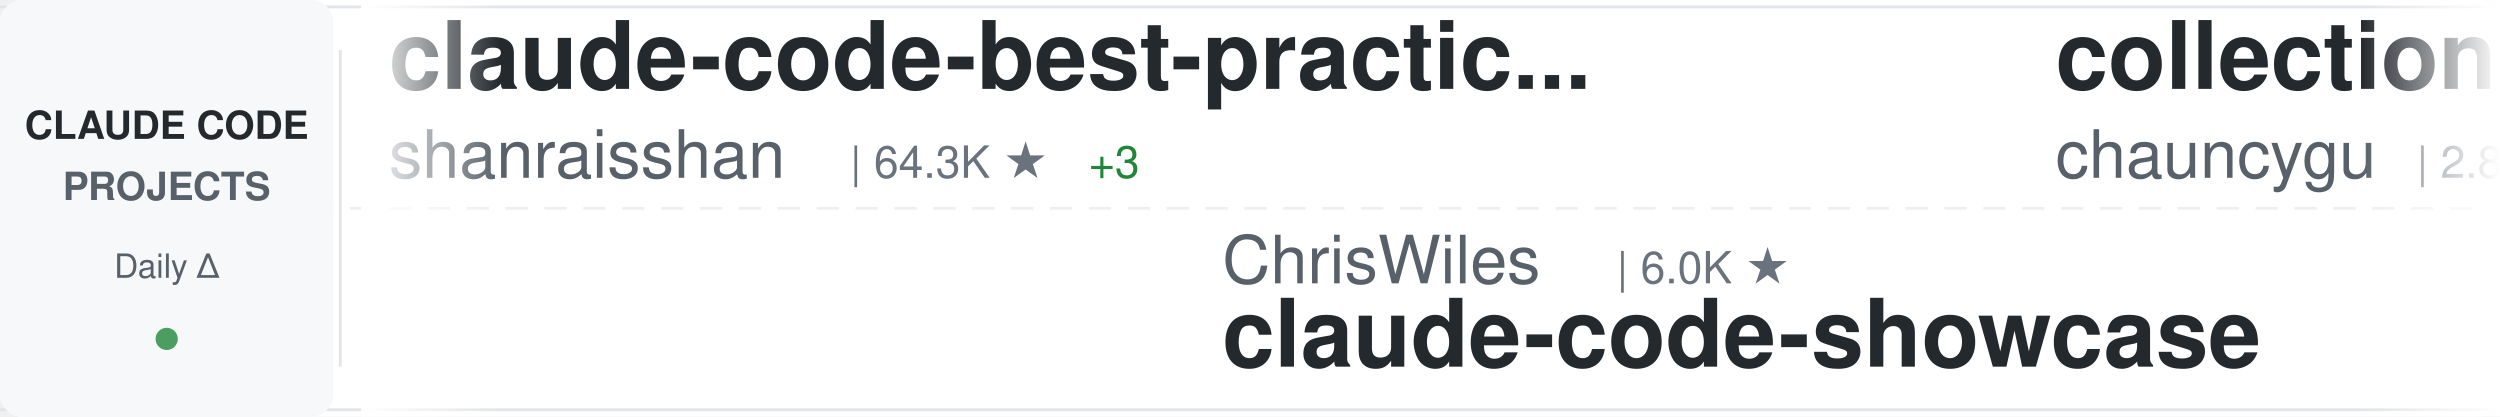
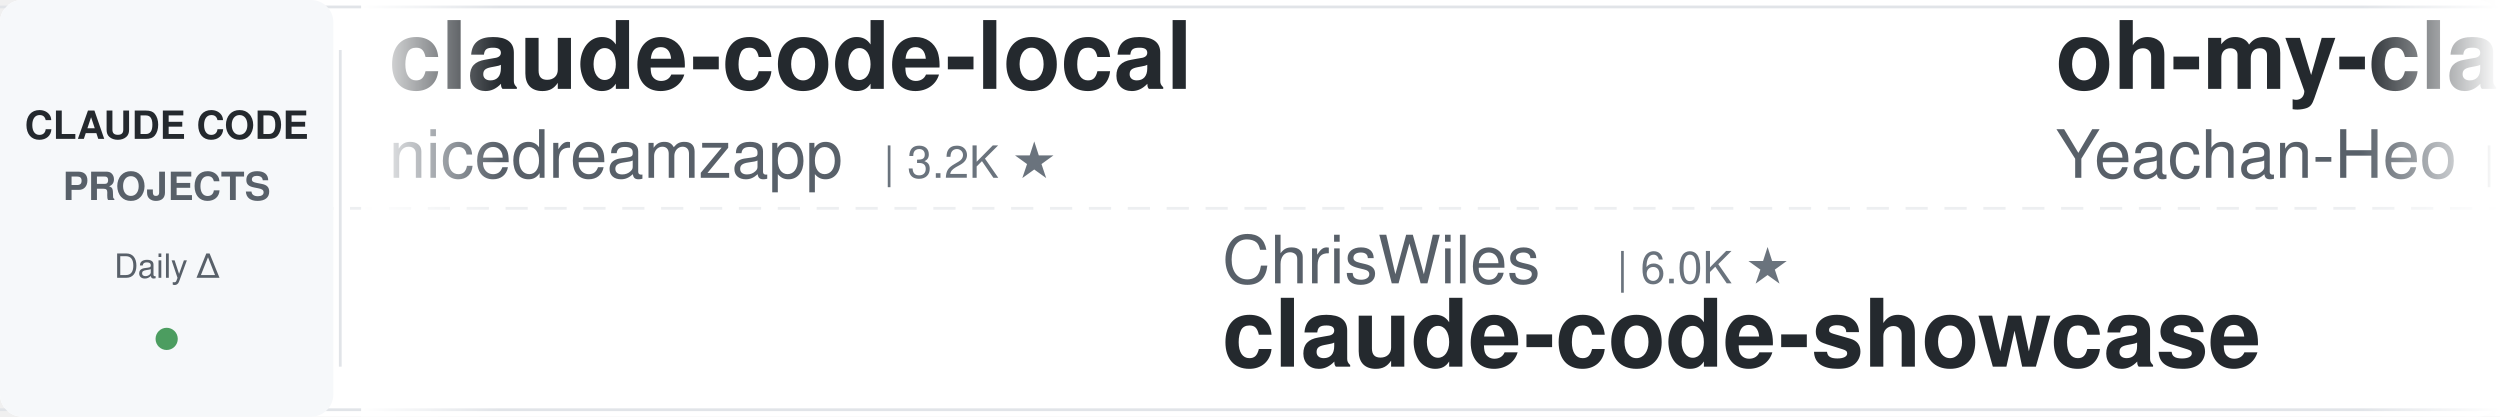
<svg xmlns="http://www.w3.org/2000/svg" width="900" height="150">
  <defs>
    <linearGradient id="awesomeLeftFade" x1="0%" y1="0%" x2="100%" y2="0%">
      <stop offset="0%" style="stop-color:#ffffff;stop-opacity:1" />
      <stop offset="100%" style="stop-color:#ffffff;stop-opacity:0" />
    </linearGradient>
    <linearGradient id="awesomeRightFade" x1="0%" y1="0%" x2="100%" y2="0%">
      <stop offset="0%" style="stop-color:#ffffff;stop-opacity:0" />
      <stop offset="100%" style="stop-color:#ffffff;stop-opacity:1" />
    </linearGradient>
  </defs>
  <rect width="900" height="150" fill="#ffffff" rx="8" />
  <rect x="0" y="2" width="900" height="1" fill="#e1e4e8" />
  <rect x="0" y="147" width="900" height="1" fill="#e1e4e8" />
  <line x1="0" y1="75" x2="900" y2="75" stroke="#e1e4e8" stroke-width="1" stroke-dasharray="8 6" opacity="0.6" />
  <rect x="0" y="0" width="120" height="150" fill="#f6f8fa" rx="8" />
  <text x="60" y="50" font-family="-apple-system, BlinkMacSystemFont, 'Segoe UI', Helvetica, Arial, sans-serif" font-size="14" font-weight="600" fill="#24292e" text-anchor="middle">CLAUDE CODE</text>
  <text x="60" y="72" font-family="-apple-system, BlinkMacSystemFont, 'Segoe UI', Helvetica, Arial, sans-serif" font-size="14" font-weight="600" fill="#586069" text-anchor="middle">PROJECTS</text>
  <text x="60" y="100" font-family="-apple-system, BlinkMacSystemFont, 'Segoe UI', Helvetica, Arial, sans-serif" font-size="12" font-weight="500" fill="#586069" text-anchor="middle">Daily Δ</text>
  <circle cx="60" cy="122" r="4" fill="#22863a" opacity="0.8" />
  <rect x="122" y="18" width="1" height="114" fill="#e1e4e8" />
  <clipPath id="awesomeTickerClip">
    <rect x="130" y="0" width="770" height="150" />
  </clipPath>
  <g clip-path="url(#awesomeTickerClip)">
    <g id="awesomeTickerItems">
      <animateTransform attributeName="transform" attributeType="XML" type="translate" from="0 0" to="-3000 0" dur="54s" repeatCount="indefinite" />
      <g transform="translate(0, 0)">
-         <text x="140" y="32" font-family="-apple-system, BlinkMacSystemFont, 'Segoe UI', Helvetica, Arial, sans-serif" font-size="34" font-weight="600" fill="#24292e">claude-code-best-practic...</text>
-         <text x="140" y="64" font-family="-apple-system, BlinkMacSystemFont, 'Segoe UI', Helvetica, Arial, sans-serif" font-size="24" font-weight="400" fill="#586069">shanraisshan</text>
-         <text x="306" y="64" font-family="-apple-system, BlinkMacSystemFont, 'Segoe UI', Helvetica, Arial, sans-serif" font-size="16" font-weight="500" fill="#6a737d">| 64.3K ★</text>
-         <text x="392" y="64" font-family="-apple-system, BlinkMacSystemFont, 'Segoe UI', Helvetica, Arial, sans-serif" font-size="16" font-weight="500" fill="#22863a"> +3</text>
+         <text x="140" y="32" font-family="-apple-system, BlinkMacSystemFont, 'Segoe UI', Helvetica, Arial, sans-serif" font-size="34" font-weight="600" fill="#24292e">claude-code-local</text>
+         <text x="140" y="64" font-family="-apple-system, BlinkMacSystemFont, 'Segoe UI', Helvetica, Arial, sans-serif" font-size="24" font-weight="400" fill="#586069">nicedreamzapp</text>
+         <text x="318" y="64" font-family="-apple-system, BlinkMacSystemFont, 'Segoe UI', Helvetica, Arial, sans-serif" font-size="16" font-weight="500" fill="#6a737d">| 3.2K ★</text>
      </g>
      <g transform="translate(300, 0)">
        <text x="140" y="102" font-family="-apple-system, BlinkMacSystemFont, 'Segoe UI', Helvetica, Arial, sans-serif" font-size="24" font-weight="400" fill="#586069">ChrisWiles</text>
        <text x="282" y="102" font-family="-apple-system, BlinkMacSystemFont, 'Segoe UI', Helvetica, Arial, sans-serif" font-size="16" font-weight="500" fill="#6a737d">| 6.0K ★</text>
        <text x="140" y="132" font-family="-apple-system, BlinkMacSystemFont, 'Segoe UI', Helvetica, Arial, sans-serif" font-size="34" font-weight="600" fill="#24292e">claude-code-showcase</text>
      </g>
      <g transform="translate(600, 0)">
-         <text x="140" y="32" font-family="-apple-system, BlinkMacSystemFont, 'Segoe UI', Helvetica, Arial, sans-serif" font-size="34" font-weight="600" fill="#24292e">collection-claude-code-s...</text>
-         <text x="140" y="64" font-family="-apple-system, BlinkMacSystemFont, 'Segoe UI', Helvetica, Arial, sans-serif" font-size="24" font-weight="400" fill="#586069">chauncygu</text>
-         <text x="270" y="64" font-family="-apple-system, BlinkMacSystemFont, 'Segoe UI', Helvetica, Arial, sans-serif" font-size="16" font-weight="500" fill="#6a737d">| 2.8K ★</text>
-         <text x="347" y="64" font-family="-apple-system, BlinkMacSystemFont, 'Segoe UI', Helvetica, Arial, sans-serif" font-size="16" font-weight="500" fill="#22863a"> +1</text>
+         <text x="140" y="32" font-family="-apple-system, BlinkMacSystemFont, 'Segoe UI', Helvetica, Arial, sans-serif" font-size="34" font-weight="600" fill="#24292e">oh-my-claudecode</text>
+         <text x="140" y="64" font-family="-apple-system, BlinkMacSystemFont, 'Segoe UI', Helvetica, Arial, sans-serif" font-size="24" font-weight="400" fill="#586069">Yeachan-Heo</text>
+         <text x="294" y="64" font-family="-apple-system, BlinkMacSystemFont, 'Segoe UI', Helvetica, Arial, sans-serif" font-size="16" font-weight="500" fill="#6a737d">| 38.5K ★</text>
+         <text x="380" y="64" font-family="-apple-system, BlinkMacSystemFont, 'Segoe UI', Helvetica, Arial, sans-serif" font-size="16" font-weight="500" fill="#22863a"> +4</text>
      </g>
      <g transform="translate(900, 0)">
-         <text x="140" y="102" font-family="-apple-system, BlinkMacSystemFont, 'Segoe UI', Helvetica, Arial, sans-serif" font-size="24" font-weight="400" fill="#586069">disler</text>
-         <text x="234" y="102" font-family="-apple-system, BlinkMacSystemFont, 'Segoe UI', Helvetica, Arial, sans-serif" font-size="16" font-weight="500" fill="#6a737d">| 3.9K ★</text>
-         <text x="140" y="132" font-family="-apple-system, BlinkMacSystemFont, 'Segoe UI', Helvetica, Arial, sans-serif" font-size="34" font-weight="600" fill="#24292e">claude-code-hooks-master...</text>
+         <text x="140" y="102" font-family="-apple-system, BlinkMacSystemFont, 'Segoe UI', Helvetica, Arial, sans-serif" font-size="24" font-weight="400" fill="#586069">huangserva</text>
+         <text x="282" y="102" font-family="-apple-system, BlinkMacSystemFont, 'Segoe UI', Helvetica, Arial, sans-serif" font-size="16" font-weight="500" fill="#6a737d">| 623 ★</text>
+         <text x="140" y="132" font-family="-apple-system, BlinkMacSystemFont, 'Segoe UI', Helvetica, Arial, sans-serif" font-size="34" font-weight="600" fill="#24292e">claude-code-cli</text>
      </g>
      <g transform="translate(1200, 0)">
-         <text x="140" y="32" font-family="-apple-system, BlinkMacSystemFont, 'Segoe UI', Helvetica, Arial, sans-serif" font-size="34" font-weight="600" fill="#24292e">claude-code-rust</text>
-         <text x="140" y="64" font-family="-apple-system, BlinkMacSystemFont, 'Segoe UI', Helvetica, Arial, sans-serif" font-size="24" font-weight="400" fill="#586069">lorryjovens-hub</text>
-         <text x="342" y="64" font-family="-apple-system, BlinkMacSystemFont, 'Segoe UI', Helvetica, Arial, sans-serif" font-size="16" font-weight="500" fill="#6a737d">| 1.7K ★</text>
+         <text x="140" y="32" font-family="-apple-system, BlinkMacSystemFont, 'Segoe UI', Helvetica, Arial, sans-serif" font-size="34" font-weight="600" fill="#24292e">Auto-claude-code-researc...</text>
+         <text x="140" y="64" font-family="-apple-system, BlinkMacSystemFont, 'Segoe UI', Helvetica, Arial, sans-serif" font-size="24" font-weight="400" fill="#586069">wanshuiyin</text>
+         <text x="282" y="64" font-family="-apple-system, BlinkMacSystemFont, 'Segoe UI', Helvetica, Arial, sans-serif" font-size="16" font-weight="500" fill="#6a737d">| 14.6K ★</text>
+         <text x="368" y="64" font-family="-apple-system, BlinkMacSystemFont, 'Segoe UI', Helvetica, Arial, sans-serif" font-size="16" font-weight="500" fill="#22863a"> +9</text>
      </g>
      <g transform="translate(1500, 0)">
-         <text x="140" y="102" font-family="-apple-system, BlinkMacSystemFont, 'Segoe UI', Helvetica, Arial, sans-serif" font-size="24" font-weight="400" fill="#586069">SeemSeam</text>
-         <text x="258" y="102" font-family="-apple-system, BlinkMacSystemFont, 'Segoe UI', Helvetica, Arial, sans-serif" font-size="16" font-weight="500" fill="#6a737d">| 3.4K ★</text>
-         <text x="140" y="132" font-family="-apple-system, BlinkMacSystemFont, 'Segoe UI', Helvetica, Arial, sans-serif" font-size="34" font-weight="600" fill="#24292e">claude_codex_bridge</text>
+         <text x="140" y="102" font-family="-apple-system, BlinkMacSystemFont, 'Segoe UI', Helvetica, Arial, sans-serif" font-size="24" font-weight="400" fill="#586069">https-deeplearning-ai</text>
+         <text x="414" y="102" font-family="-apple-system, BlinkMacSystemFont, 'Segoe UI', Helvetica, Arial, sans-serif" font-size="16" font-weight="500" fill="#6a737d">| 540 ★</text>
+         <text x="140" y="132" font-family="-apple-system, BlinkMacSystemFont, 'Segoe UI', Helvetica, Arial, sans-serif" font-size="34" font-weight="600" fill="#24292e">sc-claude-code-files</text>
      </g>
      <g transform="translate(1800, 0)">
-         <text x="140" y="32" font-family="-apple-system, BlinkMacSystemFont, 'Segoe UI', Helvetica, Arial, sans-serif" font-size="34" font-weight="600" fill="#24292e">awesome-claude-code</text>
-         <text x="140" y="64" font-family="-apple-system, BlinkMacSystemFont, 'Segoe UI', Helvetica, Arial, sans-serif" font-size="24" font-weight="400" fill="#586069">jqueryscript</text>
-         <text x="306" y="64" font-family="-apple-system, BlinkMacSystemFont, 'Segoe UI', Helvetica, Arial, sans-serif" font-size="16" font-weight="500" fill="#6a737d">| 497 ★</text>
+         <text x="140" y="32" font-family="-apple-system, BlinkMacSystemFont, 'Segoe UI', Helvetica, Arial, sans-serif" font-size="34" font-weight="600" fill="#24292e">claude-code-book</text>
+         <text x="140" y="64" font-family="-apple-system, BlinkMacSystemFont, 'Segoe UI', Helvetica, Arial, sans-serif" font-size="24" font-weight="400" fill="#586069">lintsinghua</text>
+         <text x="294" y="64" font-family="-apple-system, BlinkMacSystemFont, 'Segoe UI', Helvetica, Arial, sans-serif" font-size="16" font-weight="500" fill="#6a737d">| 4.1K ★</text>
+         <text x="371" y="64" font-family="-apple-system, BlinkMacSystemFont, 'Segoe UI', Helvetica, Arial, sans-serif" font-size="16" font-weight="500" fill="#22863a"> +1</text>
      </g>
      <g transform="translate(2100, 0)">
-         <text x="140" y="102" font-family="-apple-system, BlinkMacSystemFont, 'Segoe UI', Helvetica, Arial, sans-serif" font-size="24" font-weight="400" fill="#586069">anthropics</text>
-         <text x="282" y="102" font-family="-apple-system, BlinkMacSystemFont, 'Segoe UI', Helvetica, Arial, sans-serif" font-size="16" font-weight="500" fill="#6a737d">| 5.9K ★</text>
-         <text x="140" y="132" font-family="-apple-system, BlinkMacSystemFont, 'Segoe UI', Helvetica, Arial, sans-serif" font-size="34" font-weight="600" fill="#24292e">claude-code-security-rev...</text>
+         <text x="140" y="102" font-family="-apple-system, BlinkMacSystemFont, 'Segoe UI', Helvetica, Arial, sans-serif" font-size="24" font-weight="400" fill="#586069">FlorianBruniaux</text>
+         <text x="342" y="102" font-family="-apple-system, BlinkMacSystemFont, 'Segoe UI', Helvetica, Arial, sans-serif" font-size="16" font-weight="500" fill="#6a737d">| 5.7K ★</text>
+         <text x="140" y="132" font-family="-apple-system, BlinkMacSystemFont, 'Segoe UI', Helvetica, Arial, sans-serif" font-size="34" font-weight="600" fill="#24292e">claude-code-ultimate-gui...</text>
      </g>
      <g transform="translate(2400, 0)">
-         <text x="140" y="32" font-family="-apple-system, BlinkMacSystemFont, 'Segoe UI', Helvetica, Arial, sans-serif" font-size="34" font-weight="600" fill="#24292e">Claude-Code</text>
-         <text x="140" y="64" font-family="-apple-system, BlinkMacSystemFont, 'Segoe UI', Helvetica, Arial, sans-serif" font-size="24" font-weight="400" fill="#586069">OrcaWhisper</text>
-         <text x="294" y="64" font-family="-apple-system, BlinkMacSystemFont, 'Segoe UI', Helvetica, Arial, sans-serif" font-size="16" font-weight="500" fill="#6a737d">| 89 ★</text>
+         <text x="140" y="32" font-family="-apple-system, BlinkMacSystemFont, 'Segoe UI', Helvetica, Arial, sans-serif" font-size="34" font-weight="600" fill="#24292e">awesome-claude-code-suba...</text>
+         <text x="140" y="64" font-family="-apple-system, BlinkMacSystemFont, 'Segoe UI', Helvetica, Arial, sans-serif" font-size="24" font-weight="400" fill="#586069">VoltAgent</text>
+         <text x="270" y="64" font-family="-apple-system, BlinkMacSystemFont, 'Segoe UI', Helvetica, Arial, sans-serif" font-size="16" font-weight="500" fill="#6a737d">| 24.2K ★</text>
+         <text x="356" y="64" font-family="-apple-system, BlinkMacSystemFont, 'Segoe UI', Helvetica, Arial, sans-serif" font-size="16" font-weight="500" fill="#22863a"> +9</text>
      </g>
      <g transform="translate(2700, 0)">
-         <text x="140" y="102" font-family="-apple-system, BlinkMacSystemFont, 'Segoe UI', Helvetica, Arial, sans-serif" font-size="24" font-weight="400" fill="#586069">huangjia2019</text>
-         <text x="306" y="102" font-family="-apple-system, BlinkMacSystemFont, 'Segoe UI', Helvetica, Arial, sans-serif" font-size="16" font-weight="500" fill="#6a737d">| 1.1K ★</text>
-         <text x="383" y="102" font-family="-apple-system, BlinkMacSystemFont, 'Segoe UI', Helvetica, Arial, sans-serif" font-size="16" font-weight="500" fill="#22863a"> +1</text>
-         <text x="140" y="132" font-family="-apple-system, BlinkMacSystemFont, 'Segoe UI', Helvetica, Arial, sans-serif" font-size="34" font-weight="600" fill="#24292e">claude-code-engineering</text>
+         <text x="140" y="102" font-family="-apple-system, BlinkMacSystemFont, 'Segoe UI', Helvetica, Arial, sans-serif" font-size="24" font-weight="400" fill="#586069">pengchengneo</text>
+         <text x="306" y="102" font-family="-apple-system, BlinkMacSystemFont, 'Segoe UI', Helvetica, Arial, sans-serif" font-size="16" font-weight="500" fill="#6a737d">| 1.7K ★</text>
+         <text x="140" y="132" font-family="-apple-system, BlinkMacSystemFont, 'Segoe UI', Helvetica, Arial, sans-serif" font-size="34" font-weight="600" fill="#24292e">Claude-Code</text>
      </g>
      <g transform="translate(3000, 0)">
-         <text x="140" y="32" font-family="-apple-system, BlinkMacSystemFont, 'Segoe UI', Helvetica, Arial, sans-serif" font-size="34" font-weight="600" fill="#24292e">claude-code-best-practic...</text>
-         <text x="140" y="64" font-family="-apple-system, BlinkMacSystemFont, 'Segoe UI', Helvetica, Arial, sans-serif" font-size="24" font-weight="400" fill="#586069">shanraisshan</text>
-         <text x="306" y="64" font-family="-apple-system, BlinkMacSystemFont, 'Segoe UI', Helvetica, Arial, sans-serif" font-size="16" font-weight="500" fill="#6a737d">| 64.3K ★</text>
-         <text x="392" y="64" font-family="-apple-system, BlinkMacSystemFont, 'Segoe UI', Helvetica, Arial, sans-serif" font-size="16" font-weight="500" fill="#22863a"> +3</text>
+         <text x="140" y="32" font-family="-apple-system, BlinkMacSystemFont, 'Segoe UI', Helvetica, Arial, sans-serif" font-size="34" font-weight="600" fill="#24292e">claude-code-local</text>
+         <text x="140" y="64" font-family="-apple-system, BlinkMacSystemFont, 'Segoe UI', Helvetica, Arial, sans-serif" font-size="24" font-weight="400" fill="#586069">nicedreamzapp</text>
+         <text x="318" y="64" font-family="-apple-system, BlinkMacSystemFont, 'Segoe UI', Helvetica, Arial, sans-serif" font-size="16" font-weight="500" fill="#6a737d">| 3.2K ★</text>
      </g>
      <g transform="translate(3300, 0)">
        <text x="140" y="102" font-family="-apple-system, BlinkMacSystemFont, 'Segoe UI', Helvetica, Arial, sans-serif" font-size="24" font-weight="400" fill="#586069">ChrisWiles</text>
        <text x="282" y="102" font-family="-apple-system, BlinkMacSystemFont, 'Segoe UI', Helvetica, Arial, sans-serif" font-size="16" font-weight="500" fill="#6a737d">| 6.0K ★</text>
        <text x="140" y="132" font-family="-apple-system, BlinkMacSystemFont, 'Segoe UI', Helvetica, Arial, sans-serif" font-size="34" font-weight="600" fill="#24292e">claude-code-showcase</text>
      </g>
      <g transform="translate(3600, 0)">
-         <text x="140" y="32" font-family="-apple-system, BlinkMacSystemFont, 'Segoe UI', Helvetica, Arial, sans-serif" font-size="34" font-weight="600" fill="#24292e">collection-claude-code-s...</text>
-         <text x="140" y="64" font-family="-apple-system, BlinkMacSystemFont, 'Segoe UI', Helvetica, Arial, sans-serif" font-size="24" font-weight="400" fill="#586069">chauncygu</text>
-         <text x="270" y="64" font-family="-apple-system, BlinkMacSystemFont, 'Segoe UI', Helvetica, Arial, sans-serif" font-size="16" font-weight="500" fill="#6a737d">| 2.8K ★</text>
-         <text x="347" y="64" font-family="-apple-system, BlinkMacSystemFont, 'Segoe UI', Helvetica, Arial, sans-serif" font-size="16" font-weight="500" fill="#22863a"> +1</text>
+         <text x="140" y="32" font-family="-apple-system, BlinkMacSystemFont, 'Segoe UI', Helvetica, Arial, sans-serif" font-size="34" font-weight="600" fill="#24292e">oh-my-claudecode</text>
+         <text x="140" y="64" font-family="-apple-system, BlinkMacSystemFont, 'Segoe UI', Helvetica, Arial, sans-serif" font-size="24" font-weight="400" fill="#586069">Yeachan-Heo</text>
+         <text x="294" y="64" font-family="-apple-system, BlinkMacSystemFont, 'Segoe UI', Helvetica, Arial, sans-serif" font-size="16" font-weight="500" fill="#6a737d">| 38.5K ★</text>
+         <text x="380" y="64" font-family="-apple-system, BlinkMacSystemFont, 'Segoe UI', Helvetica, Arial, sans-serif" font-size="16" font-weight="500" fill="#22863a"> +4</text>
      </g>
      <g transform="translate(3900, 0)">
-         <text x="140" y="102" font-family="-apple-system, BlinkMacSystemFont, 'Segoe UI', Helvetica, Arial, sans-serif" font-size="24" font-weight="400" fill="#586069">disler</text>
-         <text x="234" y="102" font-family="-apple-system, BlinkMacSystemFont, 'Segoe UI', Helvetica, Arial, sans-serif" font-size="16" font-weight="500" fill="#6a737d">| 3.9K ★</text>
-         <text x="140" y="132" font-family="-apple-system, BlinkMacSystemFont, 'Segoe UI', Helvetica, Arial, sans-serif" font-size="34" font-weight="600" fill="#24292e">claude-code-hooks-master...</text>
+         <text x="140" y="102" font-family="-apple-system, BlinkMacSystemFont, 'Segoe UI', Helvetica, Arial, sans-serif" font-size="24" font-weight="400" fill="#586069">huangserva</text>
+         <text x="282" y="102" font-family="-apple-system, BlinkMacSystemFont, 'Segoe UI', Helvetica, Arial, sans-serif" font-size="16" font-weight="500" fill="#6a737d">| 623 ★</text>
+         <text x="140" y="132" font-family="-apple-system, BlinkMacSystemFont, 'Segoe UI', Helvetica, Arial, sans-serif" font-size="34" font-weight="600" fill="#24292e">claude-code-cli</text>
      </g>
    </g>
  </g>
  <rect x="130" y="0" width="50" height="150" fill="url(#awesomeLeftFade)" />
  <rect x="850" y="0" width="50" height="150" fill="url(#awesomeRightFade)" />
</svg>
